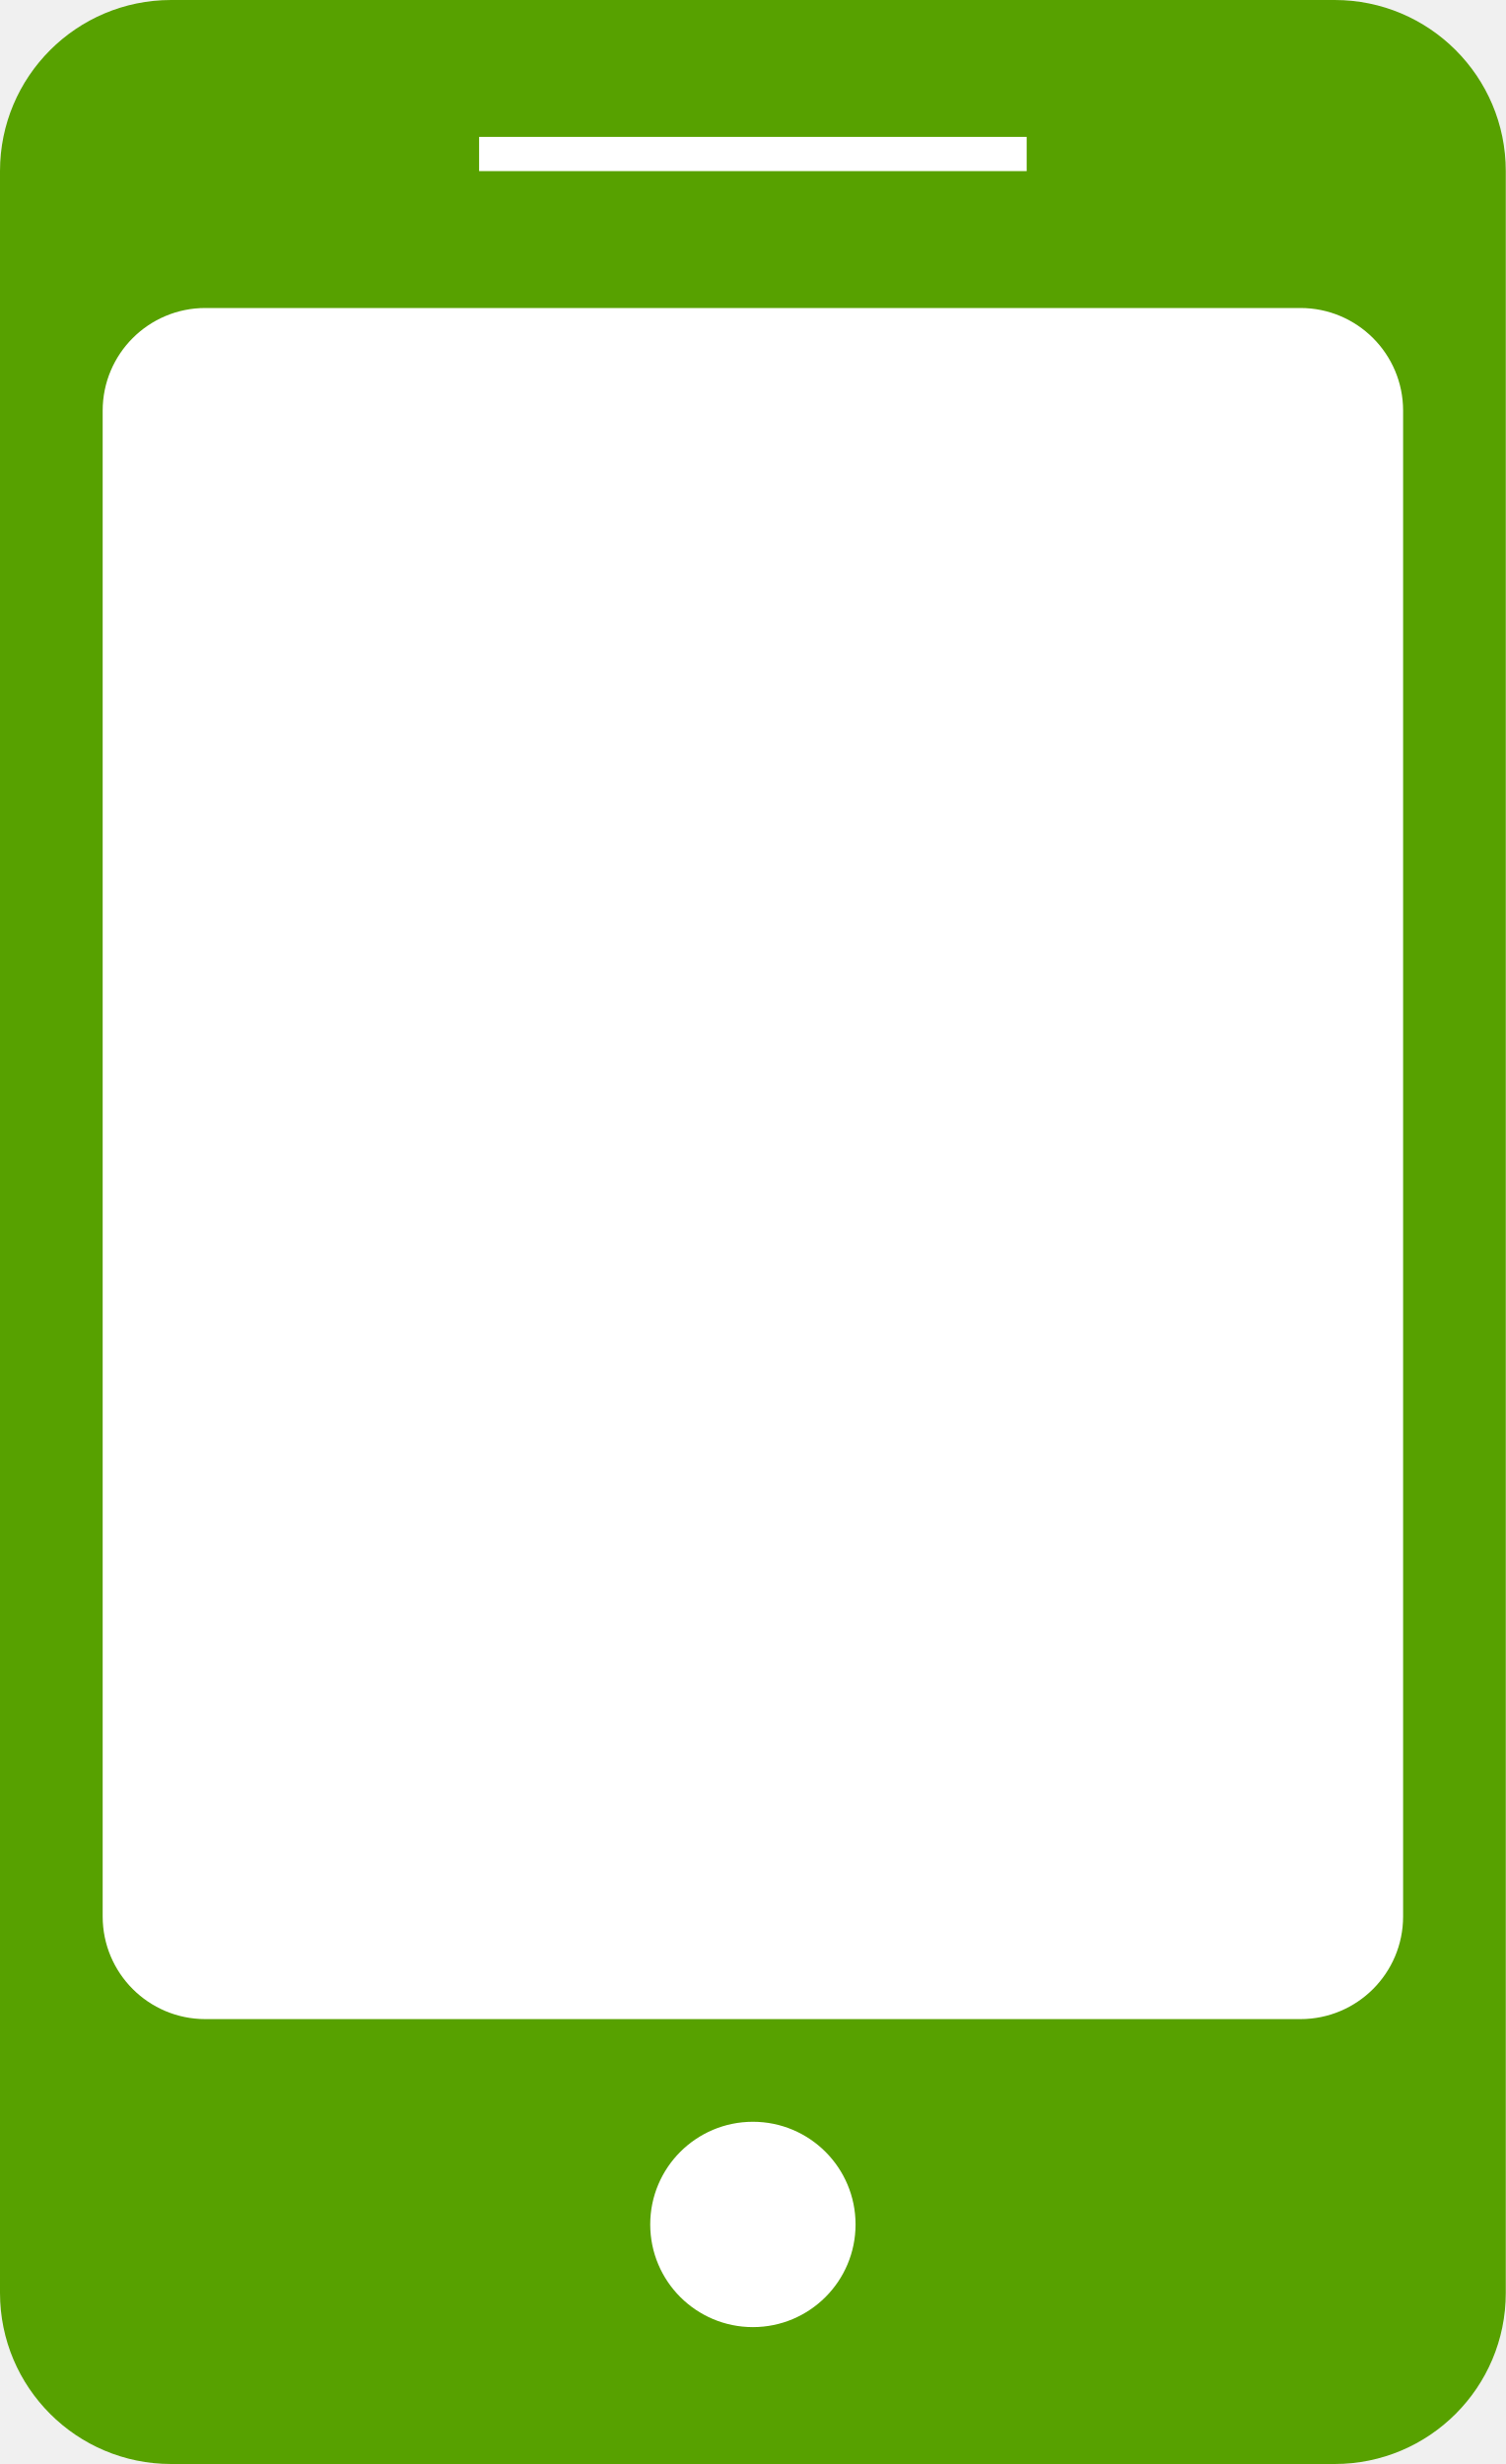
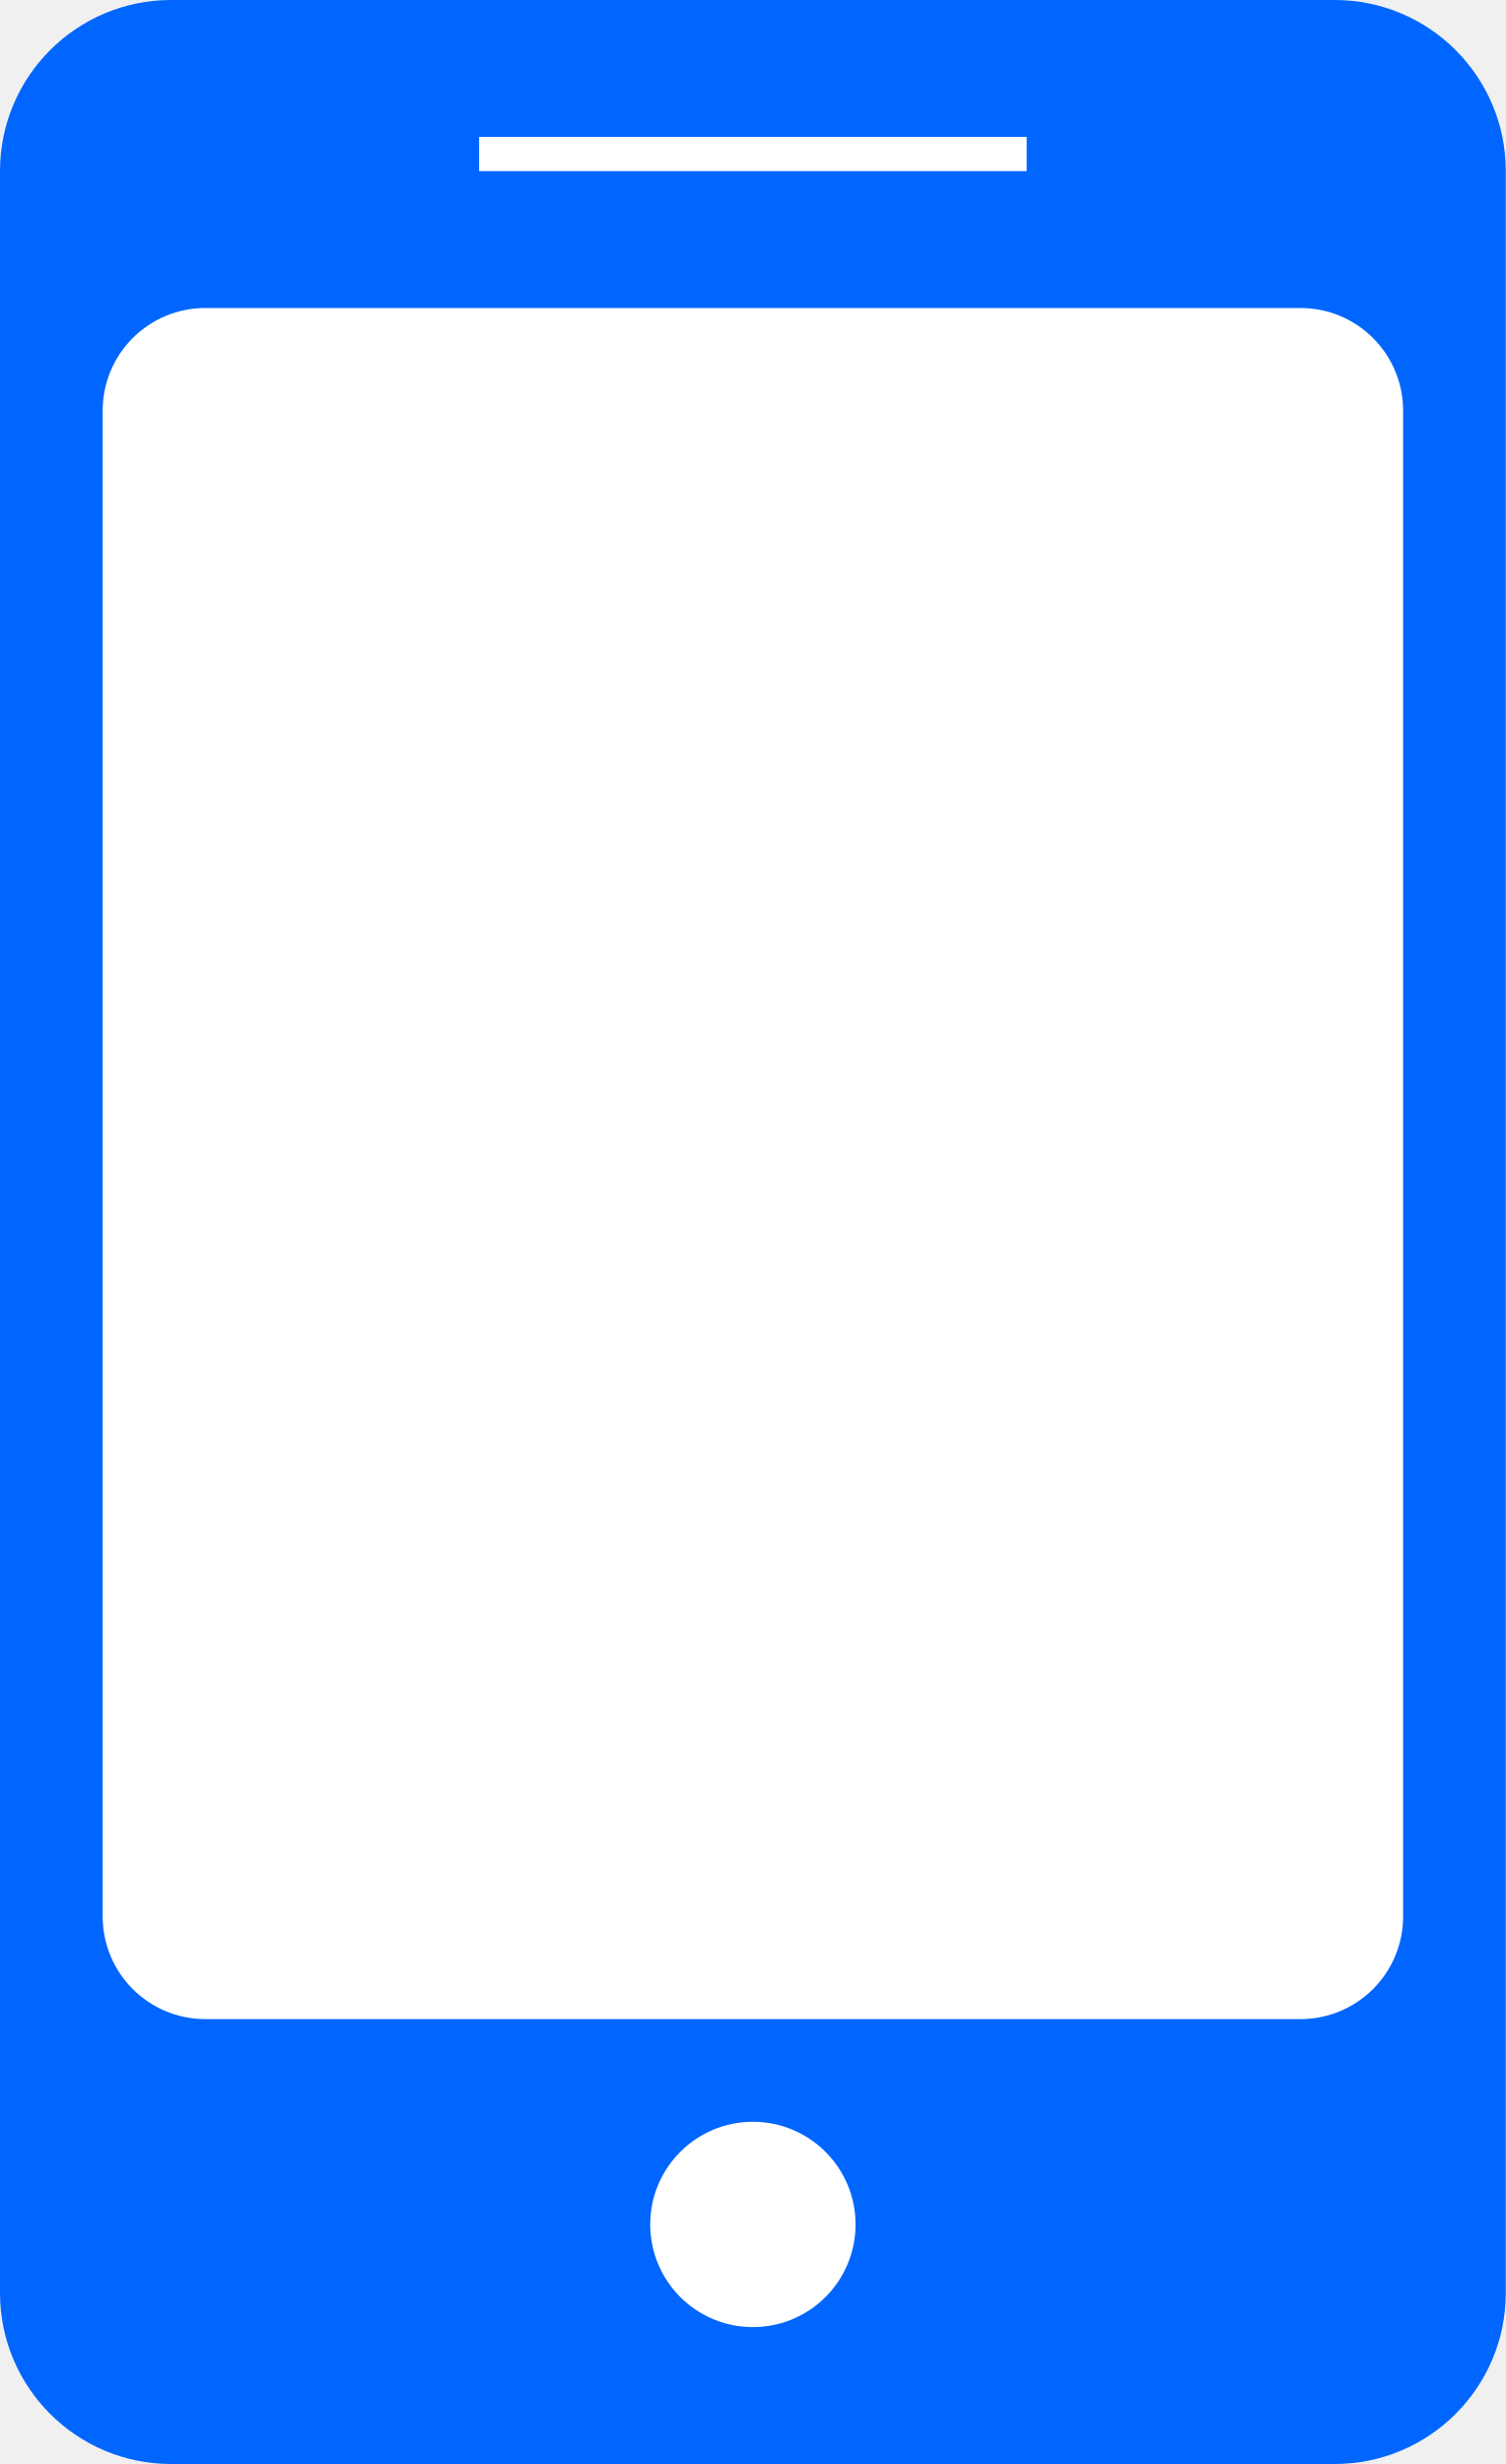
- <svg xmlns="http://www.w3.org/2000/svg" id="スマホ.svg" width="44" height="72" viewBox="0 0 44 72">
+ <svg xmlns="http://www.w3.org/2000/svg" id="スマホ.svg" width="44" height="72">
  <defs>
-     <style>
-       .cls-1 {
-         fill: #57a100;
-       }
- 
-       .cls-2 {
-         fill: #fff;
-       }
-     </style>
+     <style>.cls-2{fill:#fff}</style>
  </defs>
-   <rect class="cls-1" width="44" height="72" rx="5" ry="5" />
-   <rect class="cls-2" x="14" y="4" width="16" height="1" />
+   <rect width="44" height="72" rx="5" ry="5" fill="#06f" />
+   <path class="cls-2" d="M14 4h16v1H14z" />
  <rect class="cls-2" x="19" y="62" width="6" height="6" rx="3" ry="3" />
  <rect class="cls-2" x="3" y="9" width="38" height="50" rx="3" ry="3" />
</svg>
